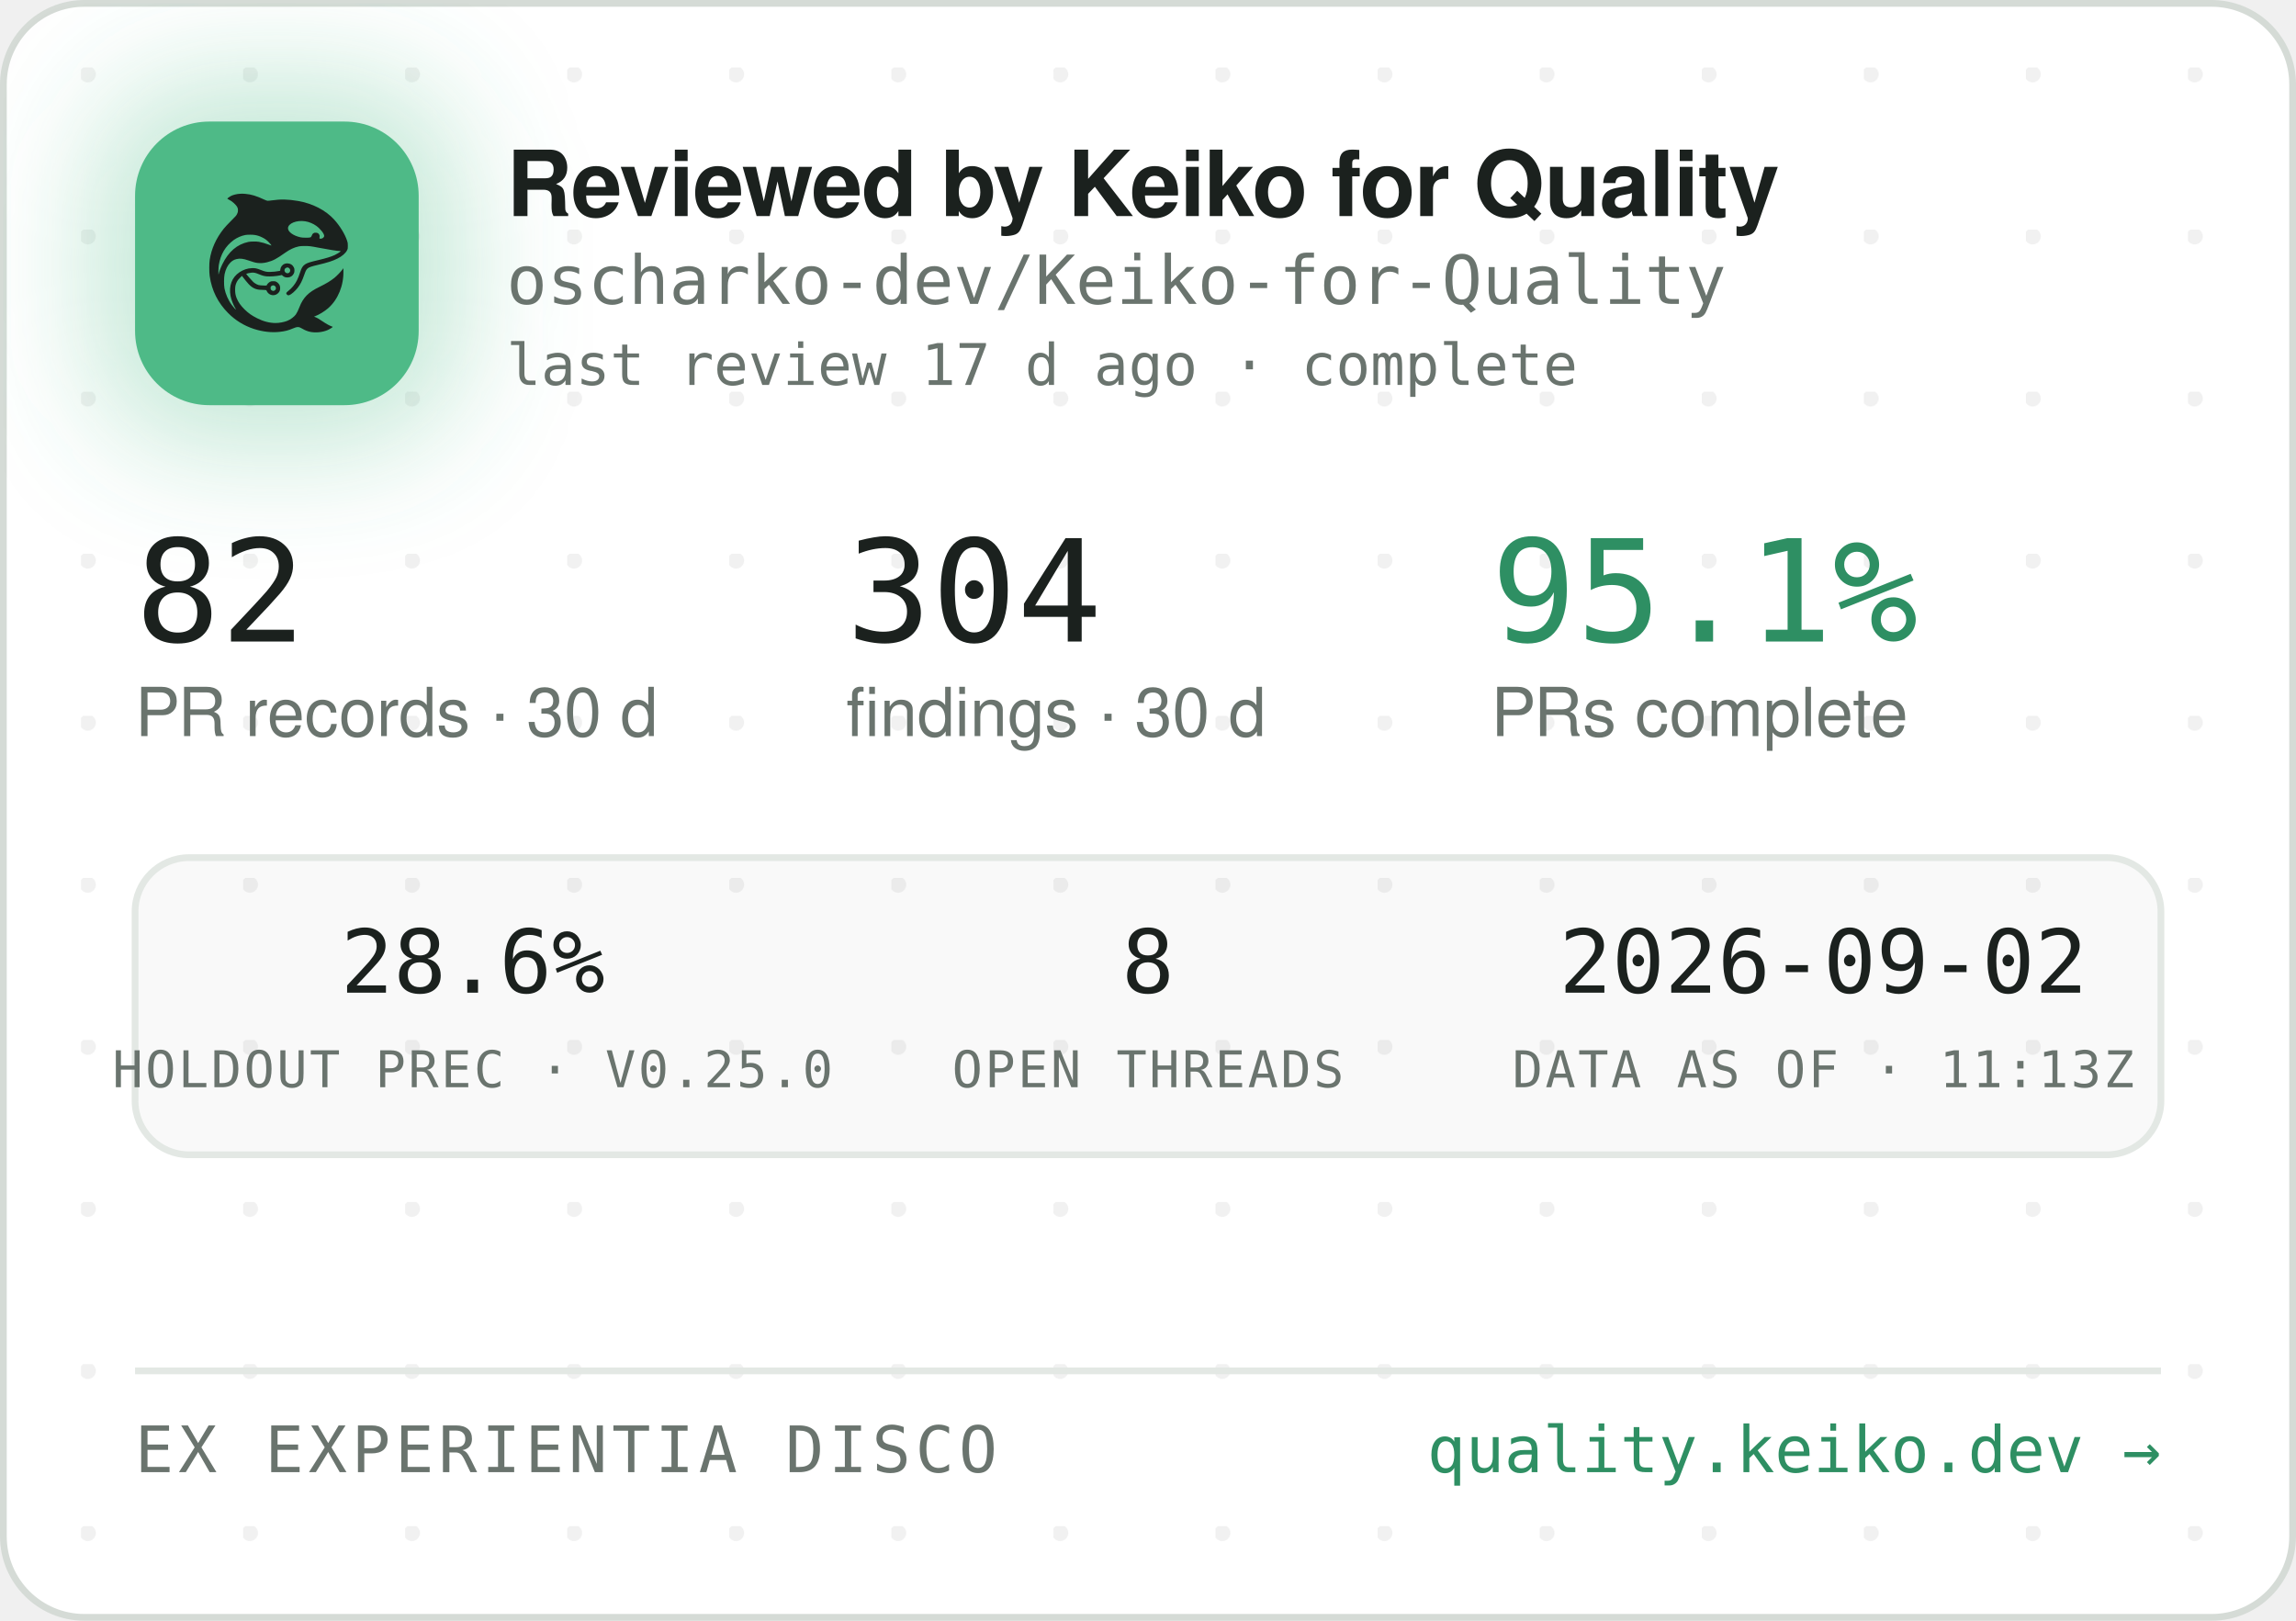
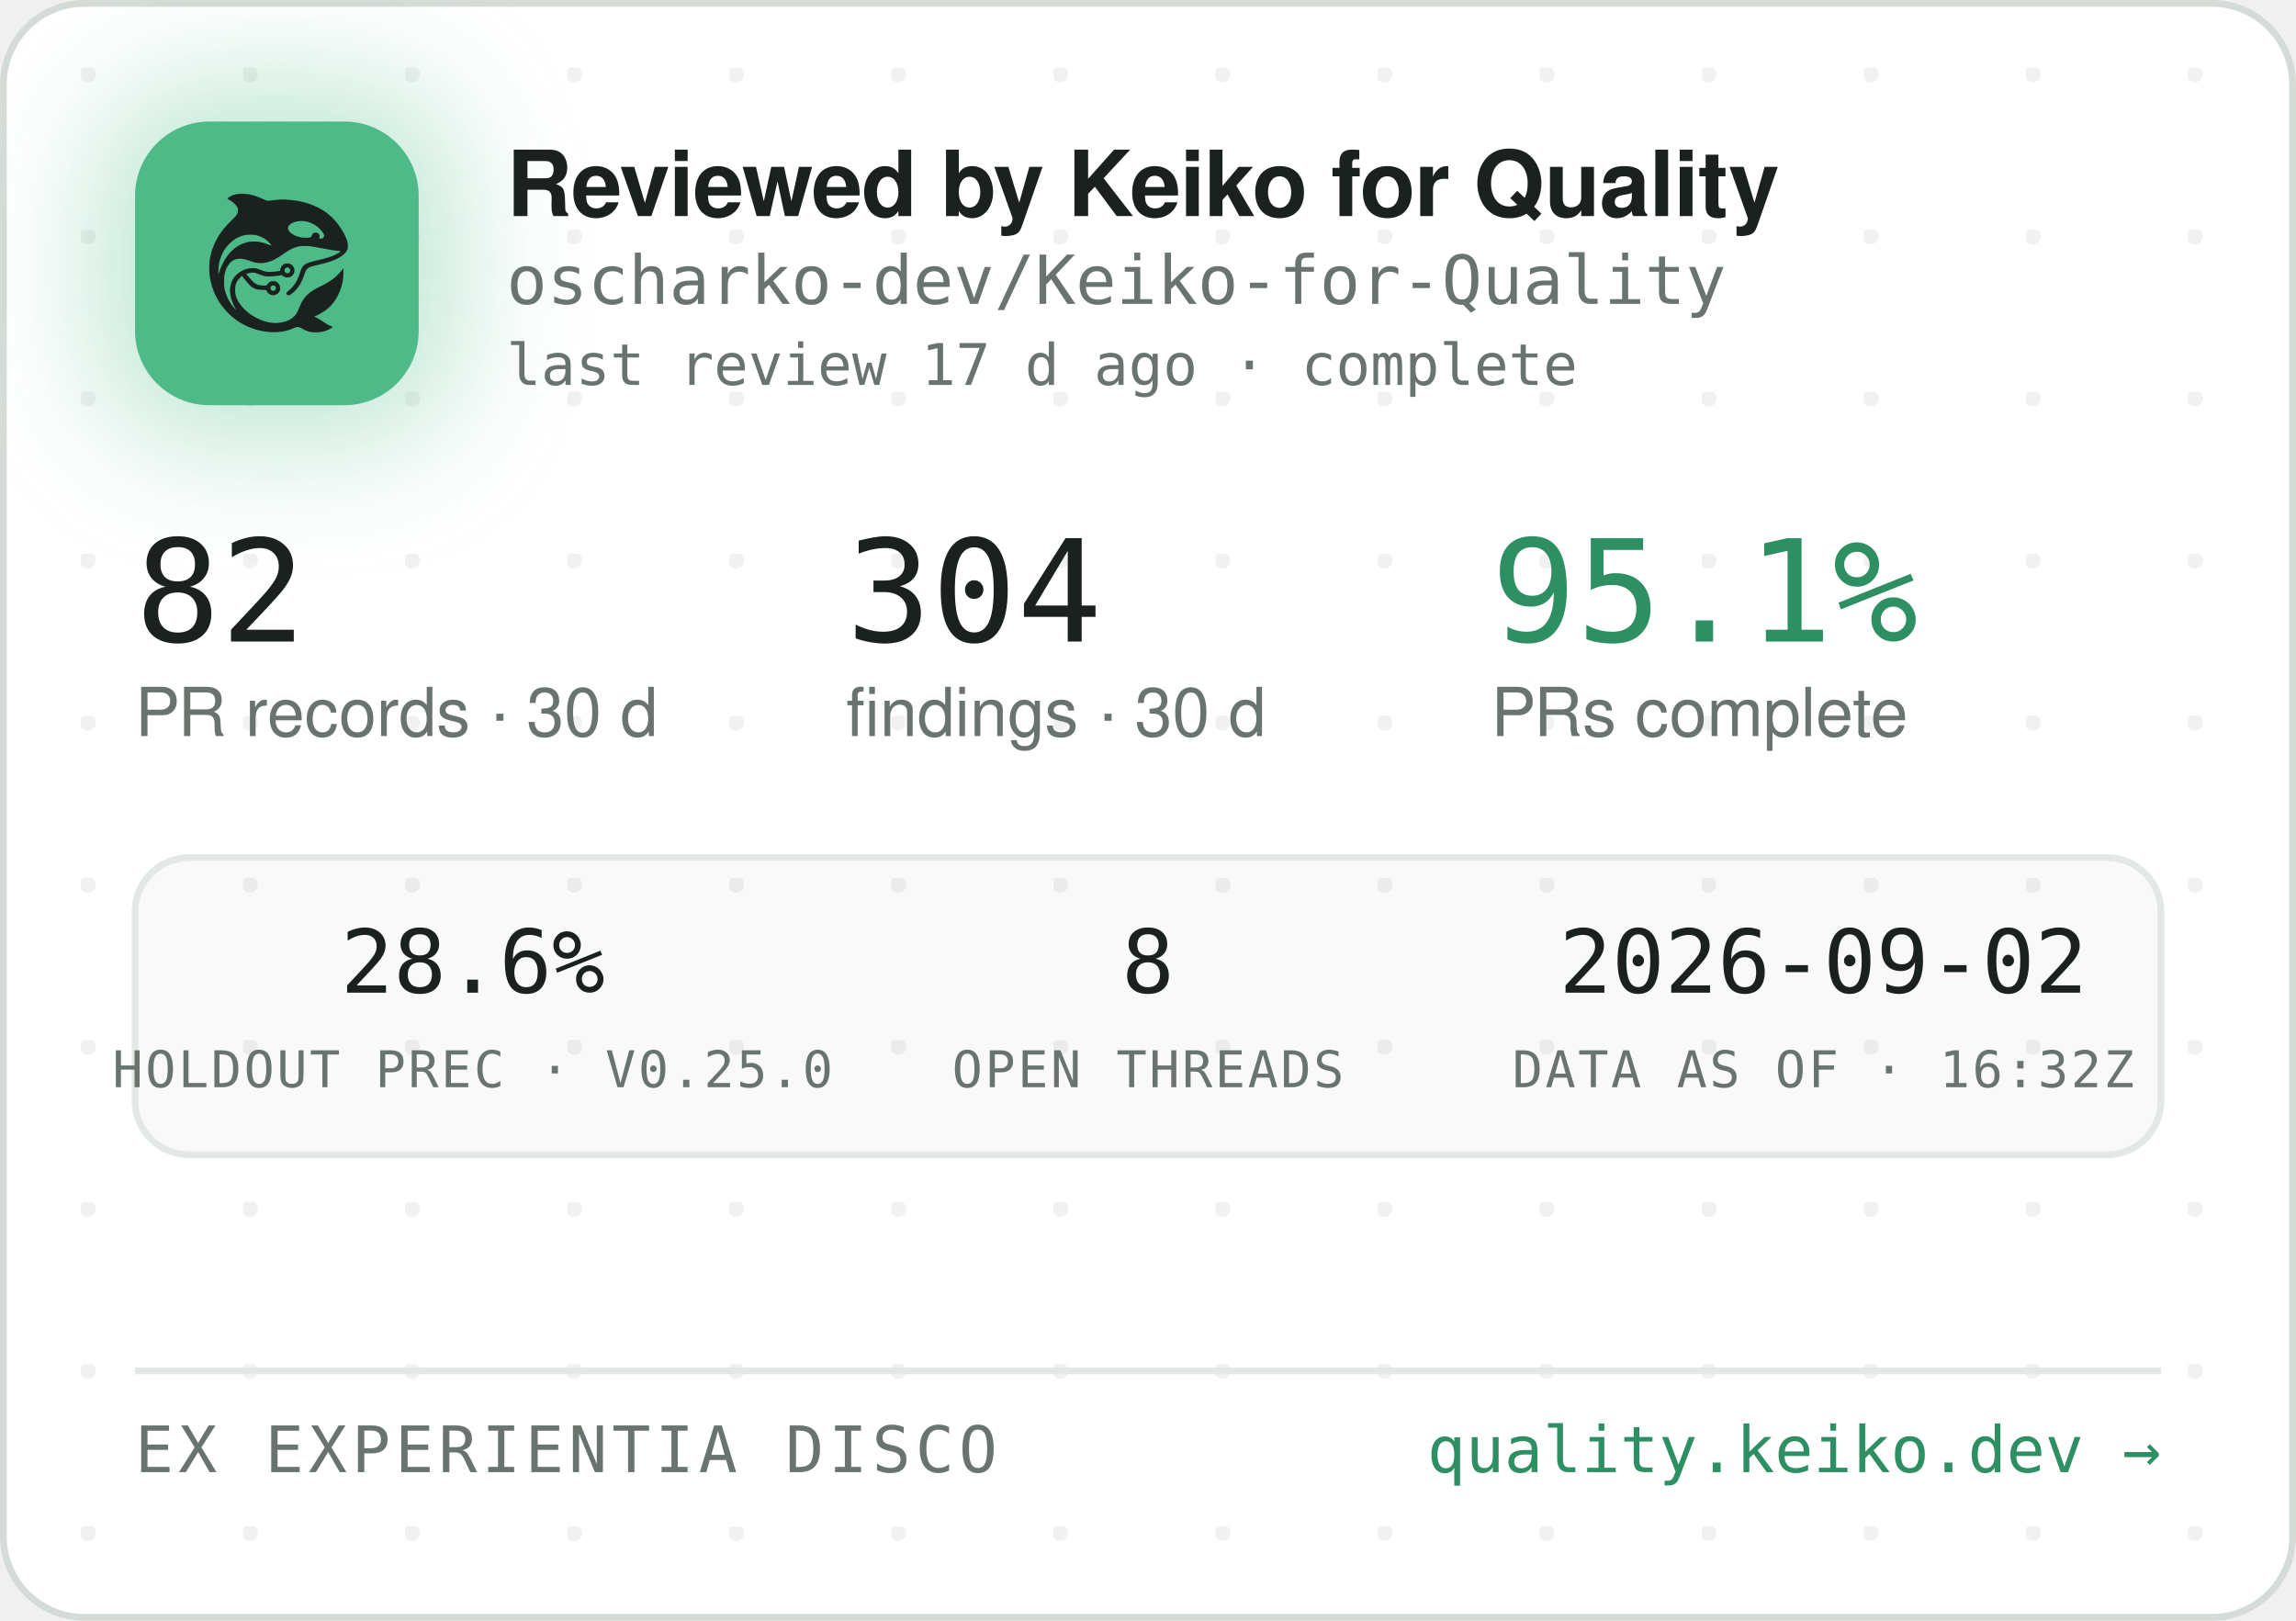
<svg xmlns="http://www.w3.org/2000/svg" width="340" height="240" viewBox="0 0 340 240" role="img" aria-label="Reviewed by Keiko for Quality — oscharko-dev/Keiko-for-Quality">
  <defs>
    <pattern id="dots" width="24" height="24" patternUnits="userSpaceOnUse" x="12" y="10">
      <circle cx="1" cy="1" r="1.2" fill="rgba(27,33,30,0.06)" />
    </pattern>
    <filter id="glow" x="-60%" y="-60%" width="220%" height="220%">
      <feGaussianBlur stdDeviation="9" />
    </filter>
    <clipPath id="card">
      <rect x="0.5" y="0.5" width="339" height="239" rx="12" />
    </clipPath>
  </defs>
  <rect x="0.5" y="0.5" width="339" height="239" rx="12" fill="#FFFFFF" stroke="#D5DBD6" />
  <rect x="0.5" y="0.5" width="339" height="239" rx="12" fill="url(#dots)" />
  <g clip-path="url(#card)">
    <rect x="14" y="12" width="54" height="54" rx="16" fill="rgba(78,186,135,0.35)" filter="url(#glow)" />
    <rect x="20" y="18" width="42" height="42" rx="11" fill="#4EBA87" />
    <g transform="translate(24,22) scale(0.03320312)">
      <g transform="translate(1024 0) scale(-1 1)">
        <g transform="translate(1024, 1024) scale(-0.1, -0.1)" fill="#1B211E" stroke="none">
          <path d="M3465 8223 c-144 -8 -314 -52 -408 -105 -69 -39 -146 -99 -146 -113 0 -5 30 -24 68 -42 146 -70 323 -229 377 -340 25 -49 29 -70 29 -138 -1 -72 -5 -88 -39 -160 -36 -75 -54 -95 -265 -305 -134 -132 -270 -279 -331 -355 -339 -425 -552 -896 -626 -1390 -25 -165 -25 -549 0 -720 92 -645 368 -1196 826 -1655 322 -324 710 -562 1145 -704 389 -126 793 -172 1155 -130 235 27 377 63 579 149 205 87 268 86 423 -7 102 -62 231 -115 335 -138 247 -56 562 -26 794 74 92 40 244 136 232 146 -4 3 -26 12 -48 19 -86 28 -246 116 -385 211 -162 112 -284 182 -357 207 l-48 17 40 15 c185 70 436 223 595 363 438 386 695 1014 678 1663 l-3 120 -50 -70 c-64 -90 -248 -280 -350 -362 -171 -136 -366 -255 -645 -391 -288 -140 -442 -243 -590 -391 -136 -137 -247 -316 -325 -526 -47 -127 -114 -262 -160 -326 -79 -107 -237 -224 -384 -283 -136 -55 -355 -96 -514 -96 -274 0 -548 71 -832 215 -242 123 -375 216 -553 389 -175 171 -287 332 -361 517 -44 114 -63 216 -63 359 0 152 17 233 74 350 35 70 59 102 136 179 l95 94 21 -29 c55 -75 219 -277 277 -338 171 -183 337 -256 582 -256 56 0 126 -3 155 -7 53 -6 54 -7 76 -57 30 -66 97 -128 172 -156 151 -57 318 11 395 160 33 62 34 193 3 261 -30 64 -88 125 -148 157 -44 23 -63 27 -141 27 -78 0 -97 -4 -140 -27 -58 -30 -131 -105 -141 -142 -6 -25 -8 -26 -93 -26 -47 0 -131 5 -186 10 -87 8 -111 15 -182 51 -45 22 -109 66 -143 96 -59 53 -326 361 -319 367 14 11 179 47 241 52 102 9 177 -7 318 -66 158 -66 243 -89 357 -99 157 -12 413 5 582 40 l93 19 44 -39 c59 -52 135 -75 228 -69 117 8 212 72 262 176 23 47 28 71 28 138 0 70 -4 89 -29 138 -55 110 -145 167 -270 174 -65 3 -91 0 -137 -18 -107 -40 -183 -140 -195 -257 l-6 -52 -51 -11 c-104 -23 -285 -41 -411 -42 -149 -1 -211 12 -402 88 -186 74 -256 88 -403 81 -193 -8 -377 -70 -546 -182 -342 -228 -485 -611 -399 -1064 30 -157 119 -388 209 -541 20 -35 35 -64 33 -66 -8 -8 -111 108 -190 214 -154 206 -278 489 -324 737 -28 154 -25 492 6 635 46 216 133 391 256 514 82 82 161 128 271 156 152 39 300 23 529 -57 217 -76 308 -101 410 -114 137 -17 284 -7 426 30 272 70 414 145 809 425 217 153 399 238 610 283 64 14 129 18 265 18 197 0 269 -9 615 -76 461 -89 843 -149 952 -149 41 0 41 0 23 -20 -28 -31 -169 -119 -254 -158 -167 -77 -388 -145 -716 -222 -399 -93 -508 -128 -608 -194 -102 -68 -160 -160 -217 -346 -35 -115 -102 -286 -149 -378 -85 -168 -227 -341 -377 -458 -105 -82 -115 -107 -69 -162 29 -34 65 -44 109 -29 86 29 261 181 371 322 126 162 201 309 295 581 61 176 90 232 145 283 62 57 163 93 470 165 439 104 640 169 863 278 206 100 368 240 434 375 32 67 33 71 33 198 -1 120 -3 138 -34 229 -98 294 -319 655 -573 936 -381 421 -968 723 -1618 834 -448 76 -767 83 -1169 25 -80 -12 -165 -19 -190 -17 -26 3 -90 26 -146 53 -343 162 -576 233 -842 255 -114 9 -141 10 -248 3z m2926 -1227 c164 -27 346 -102 485 -202 181 -129 354 -348 354 -448 0 -64 -75 -126 -154 -126 -60 0 -63 4 -52 70 8 50 7 65 -9 100 -29 64 -74 93 -151 98 -54 4 -70 1 -107 -21 -42 -25 -61 -52 -91 -129 -25 -64 -55 -73 -246 -73 -121 0 -187 5 -248 18 -318 70 -556 242 -556 402 0 218 388 374 775 311z m-2249 -611 c119 -21 208 -50 321 -106 114 -56 177 -100 266 -184 67 -63 157 -173 148 -181 -2 -3 -61 18 -130 45 -131 52 -298 100 -427 122 -113 20 -367 17 -470 -4 -502 -106 -885 -433 -1160 -992 -70 -142 -160 -379 -160 -424 0 -9 -5 -23 -11 -31 -13 -19 -5 316 10 410 80 482 295 846 661 1117 145 107 350 197 522 228 100 18 326 18 430 0z m1485 -1456 c95 -36 119 -159 42 -223 -78 -66 -209 -1 -209 104 0 60 33 100 99 121 36 10 36 10 68 -2z m-591 -822 c29 -26 37 -42 40 -77 6 -54 -9 -86 -55 -117 -41 -28 -70 -29 -119 -4 -44 22 -62 55 -62 112 0 51 13 75 53 99 50 31 101 26 143 -13z" />
        </g>
      </g>
    </g>
    <text x="75" y="32" font-family="-apple-system,'Segoe UI',Helvetica,Arial,sans-serif" font-size="13.5" font-weight="650" letter-spacing="-0.14" fill="#1B211E">Reviewed by Keiko for Quality</text>
    <text x="75" y="45" font-family="'JetBrains Mono',SFMono-Regular,Consolas,Menlo,monospace" font-size="10" fill="#6A746E">oscharko-dev/Keiko-for-Quality</text>
    <text x="75" y="57" font-family="'JetBrains Mono',SFMono-Regular,Consolas,Menlo,monospace" font-size="8.5" fill="#6A746E">last review 17 d ago · complete</text>
    <text x="20" y="95" font-family="'JetBrains Mono',SFMono-Regular,Consolas,Menlo,monospace" font-size="21" fill="#1B211E">82</text>
    <text x="20" y="109" font-family="-apple-system,'Segoe UI',Helvetica,Arial,sans-serif" font-size="10" fill="#6A746E">PR records · 30 d</text>
    <text x="125.3" y="95" font-family="'JetBrains Mono',SFMono-Regular,Consolas,Menlo,monospace" font-size="21" fill="#1B211E">304</text>
    <text x="125.3" y="109" font-family="-apple-system,'Segoe UI',Helvetica,Arial,sans-serif" font-size="10" fill="#6A746E">findings · 30 d</text>
    <text x="220.8" y="95" font-family="'JetBrains Mono',SFMono-Regular,Consolas,Menlo,monospace" font-size="21" fill="#2E8F63">95.1%</text>
    <text x="220.8" y="109" font-family="-apple-system,'Segoe UI',Helvetica,Arial,sans-serif" font-size="10" fill="#6A746E">PRs complete</text>
    <rect x="20" y="127" width="300" height="44" rx="8" fill="rgba(27,33,30,0.025)" stroke="#E3E8E4" />
    <text x="70" y="147" text-anchor="middle" font-family="'JetBrains Mono',SFMono-Regular,Consolas,Menlo,monospace" font-size="13" fill="#1B211E">28.6%</text>
    <text x="70" y="161" text-anchor="middle" font-family="'JetBrains Mono',SFMono-Regular,Consolas,Menlo,monospace" font-size="7.5" letter-spacing="0.35" fill="#6A746E">HOLDOUT PREC · V0.25.0</text>
    <text x="170" y="147" text-anchor="middle" font-family="'JetBrains Mono',SFMono-Regular,Consolas,Menlo,monospace" font-size="13" fill="#1B211E">8</text>
    <text x="170" y="161" text-anchor="middle" font-family="'JetBrains Mono',SFMono-Regular,Consolas,Menlo,monospace" font-size="7.5" letter-spacing="0.35" fill="#6A746E">OPEN THREADS</text>
    <text x="270" y="147" text-anchor="middle" font-family="'JetBrains Mono',SFMono-Regular,Consolas,Menlo,monospace" font-size="13" fill="#1B211E">2026-09-02</text>
-     <text x="270" y="161" text-anchor="middle" font-family="'JetBrains Mono',SFMono-Regular,Consolas,Menlo,monospace" font-size="7.5" letter-spacing="0.35" fill="#6A746E">DATA AS OF · 11:13Z</text>
+     <text x="270" y="161" text-anchor="middle" font-family="'JetBrains Mono',SFMono-Regular,Consolas,Menlo,monospace" font-size="7.5" letter-spacing="0.35" fill="#6A746E">DATA AS OF · 16:32Z</text>
    <line x1="20" y1="203" x2="320" y2="203" stroke="#E3E8E4" />
    <text x="20" y="218" font-family="'JetBrains Mono',SFMono-Regular,Consolas,Menlo,monospace" font-size="9.5" letter-spacing="0.7" fill="#6A746E">EX EXPERIENTIA DISCO</text>
    <text x="320" y="218" text-anchor="end" font-family="'JetBrains Mono',SFMono-Regular,Consolas,Menlo,monospace" font-size="9.5" fill="#2E8F63">quality.keiko.dev →</text>
  </g>
</svg>
